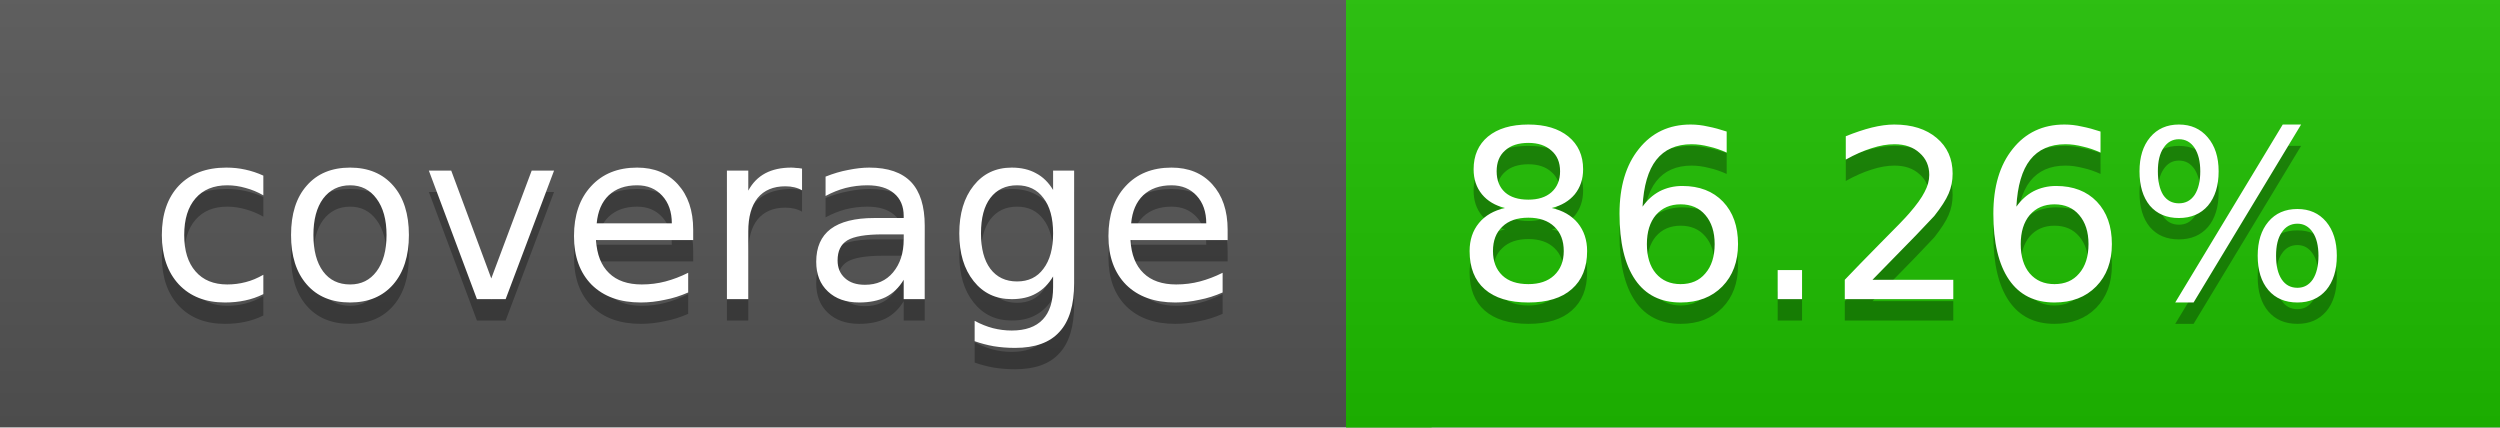
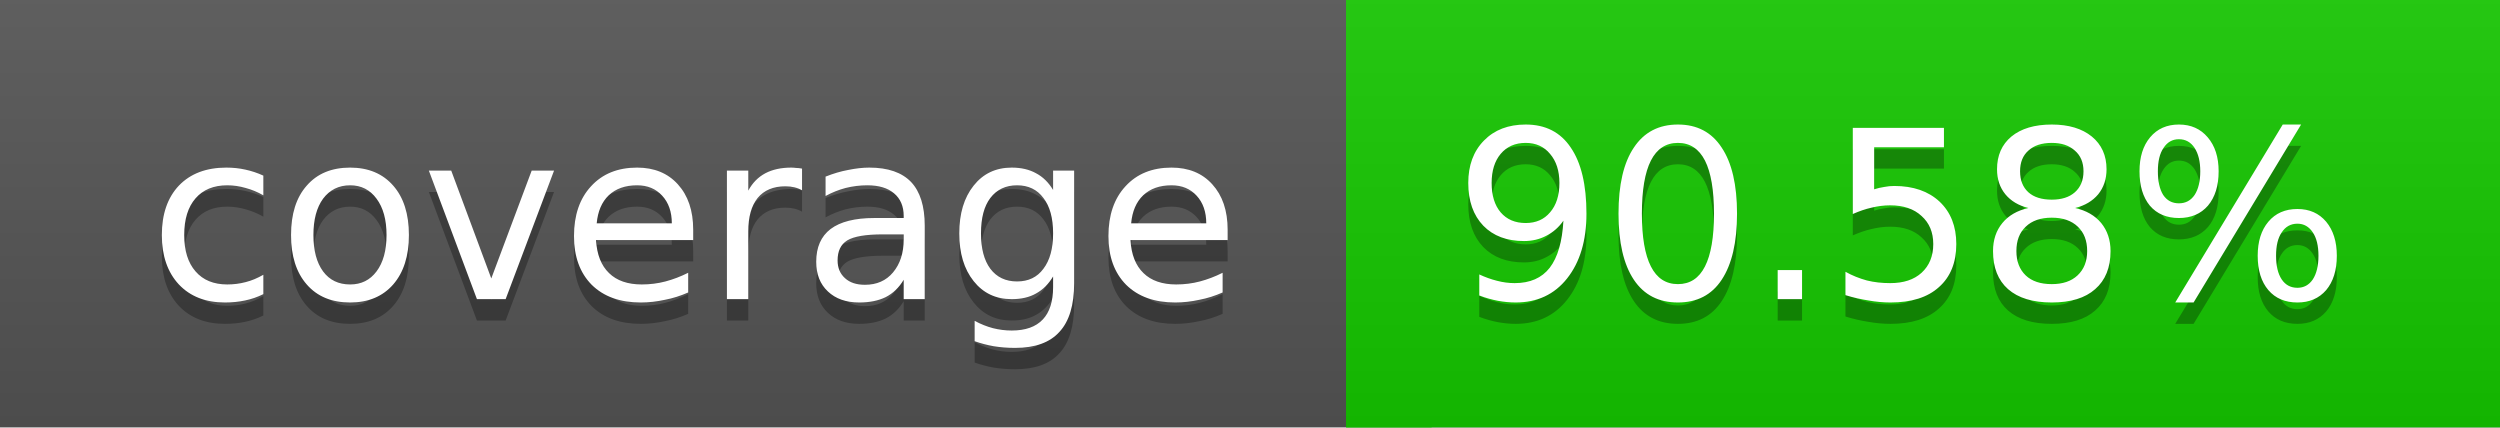
<svg xmlns="http://www.w3.org/2000/svg" width="117" height="20">
  <linearGradient id="a" x2="0" y2="100%">
    <stop offset="0" stop-color="#bbb" stop-opacity=".1" />
    <stop offset="1" stop-opacity=".1" />
  </linearGradient>
  <rect rx="0" width="117" height="20" fill="#555" />
-   <rect rx="0" x="63" width="54" height="20" fill="#1ebf00" />
-   <path fill="#1ebf00" d="M63 0h4v20h-4z" />
+   <rect rx="0" x="63" width="54" height="20" fill="#15c800" />
+   <path fill="#15c800" d="M63 0h4v20h-4z" />
  <rect rx="0" width="117" height="20" fill="url(#a)" />
  <g fill="#fff" text-anchor="middle" font-family="DejaVu Sans,Verdana,Geneva,sans-serif" font-size="11">
    <text x="32.5" y="15" fill="#010101" fill-opacity=".3">coverage</text>
    <text x="32.5" y="14">coverage</text>
-     <text x="89" y="15" fill="#010101" fill-opacity=".3">86.26%</text>
-     <text x="89" y="14">86.26%</text>
+     <text x="89" y="15" fill="#010101" fill-opacity=".3">90.58%</text>
+     <text x="89" y="14">90.58%</text>
  </g>
</svg>
